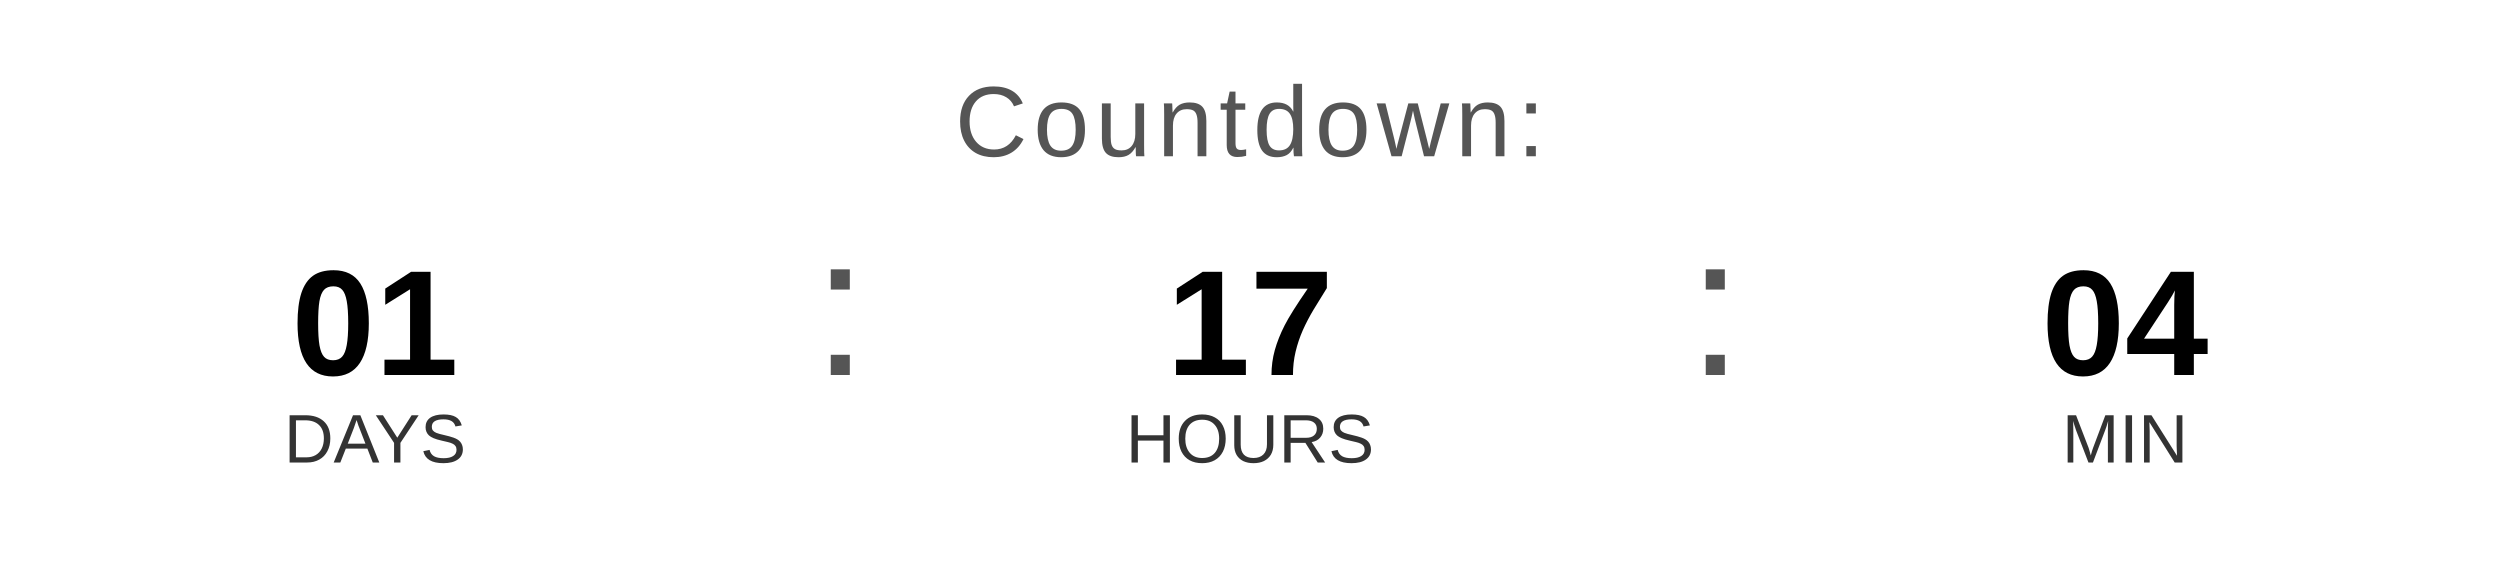
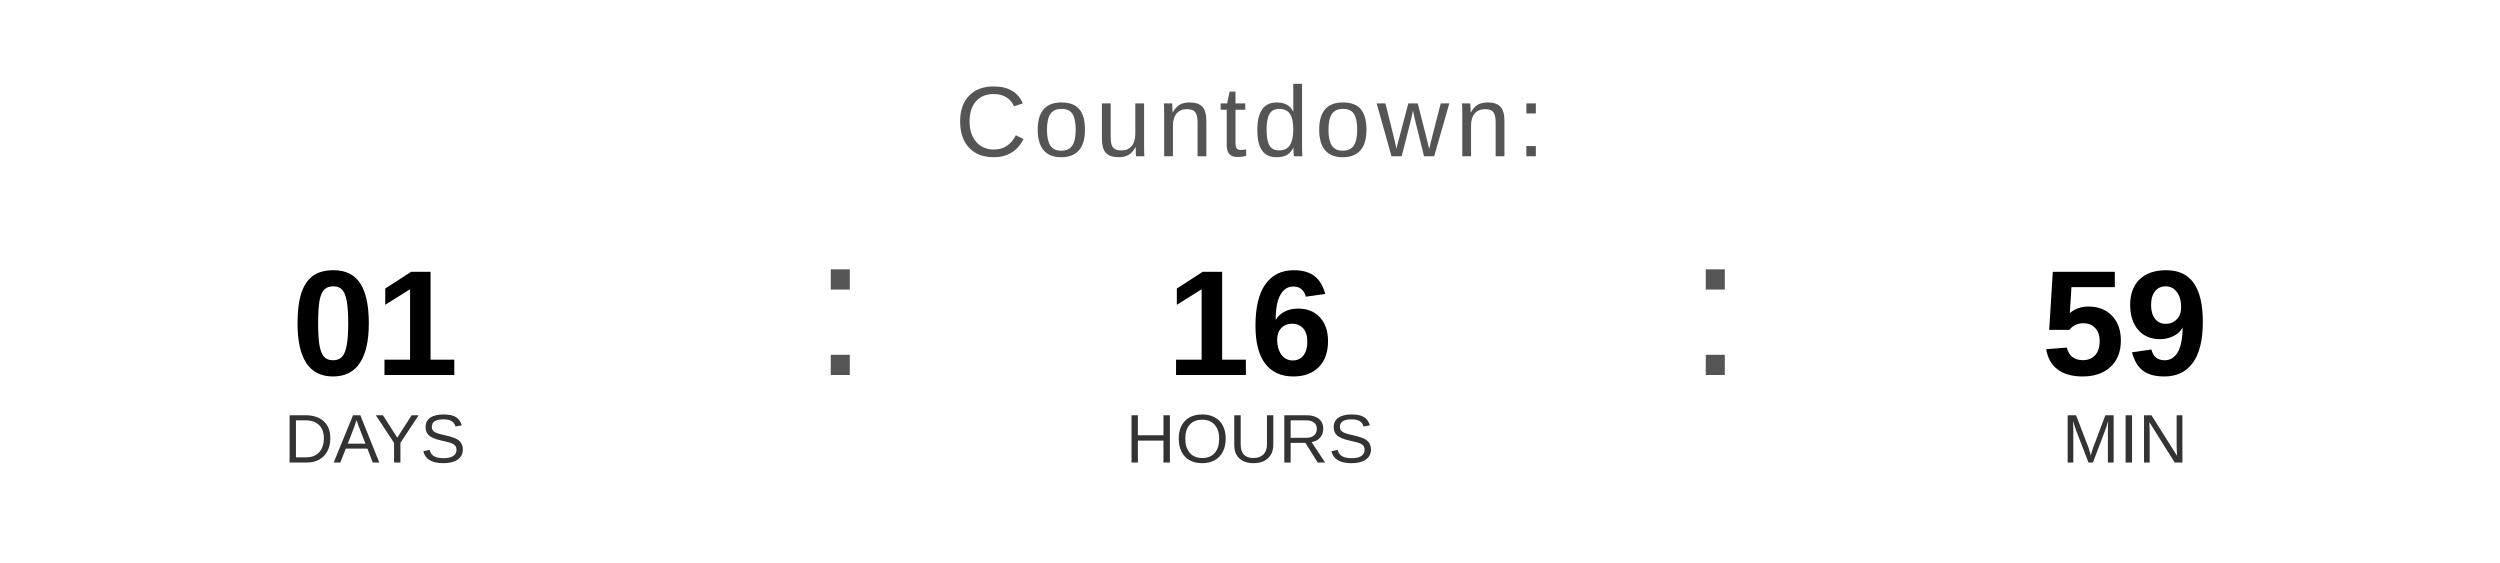
<svg xmlns="http://www.w3.org/2000/svg" width="400" height="90" viewBox="0 0 400 90">
  <text x="200" y="25" font-family="Arial, Helvetica, sans-serif" font-size="16" fill="#555555" text-anchor="middle" letter-spacing="1">
    Countdown:
  </text>
  <text x="60" y="60" font-family="Arial, Helvetica, sans-serif" font-size="24" font-weight="bold" fill="#000000" text-anchor="middle">01</text>
  <text x="60" y="74" font-family="Arial, Helvetica, sans-serif" font-size="11" fill="#333333" text-anchor="middle">DAYS</text>
  <text x="130" y="60" font-family="Arial, sans-serif" font-size="32" fill="#555555">:</text>
-   <text x="200" y="60" font-family="Arial, Helvetica, sans-serif" font-size="24" font-weight="bold" fill="#000000" text-anchor="middle">17</text>
+   <text x="200" y="60" font-family="Arial, Helvetica, sans-serif" font-size="24" font-weight="bold" fill="#000000" text-anchor="middle">16</text>
  <text x="200" y="74" font-family="Arial, Helvetica, sans-serif" font-size="11" fill="#333333" text-anchor="middle">HOURS</text>
  <text x="270" y="60" font-family="Arial, sans-serif" font-size="32" fill="#555555">:</text>
-   <text x="340" y="60" font-family="Arial, Helvetica, sans-serif" font-size="24" font-weight="bold" fill="#000000" text-anchor="middle">04</text>
+   <text x="340" y="60" font-family="Arial, Helvetica, sans-serif" font-size="24" font-weight="bold" fill="#000000" text-anchor="middle">59</text>
  <text x="340" y="74" font-family="Arial, Helvetica, sans-serif" font-size="11" fill="#333333" text-anchor="middle">MIN</text>
</svg>
